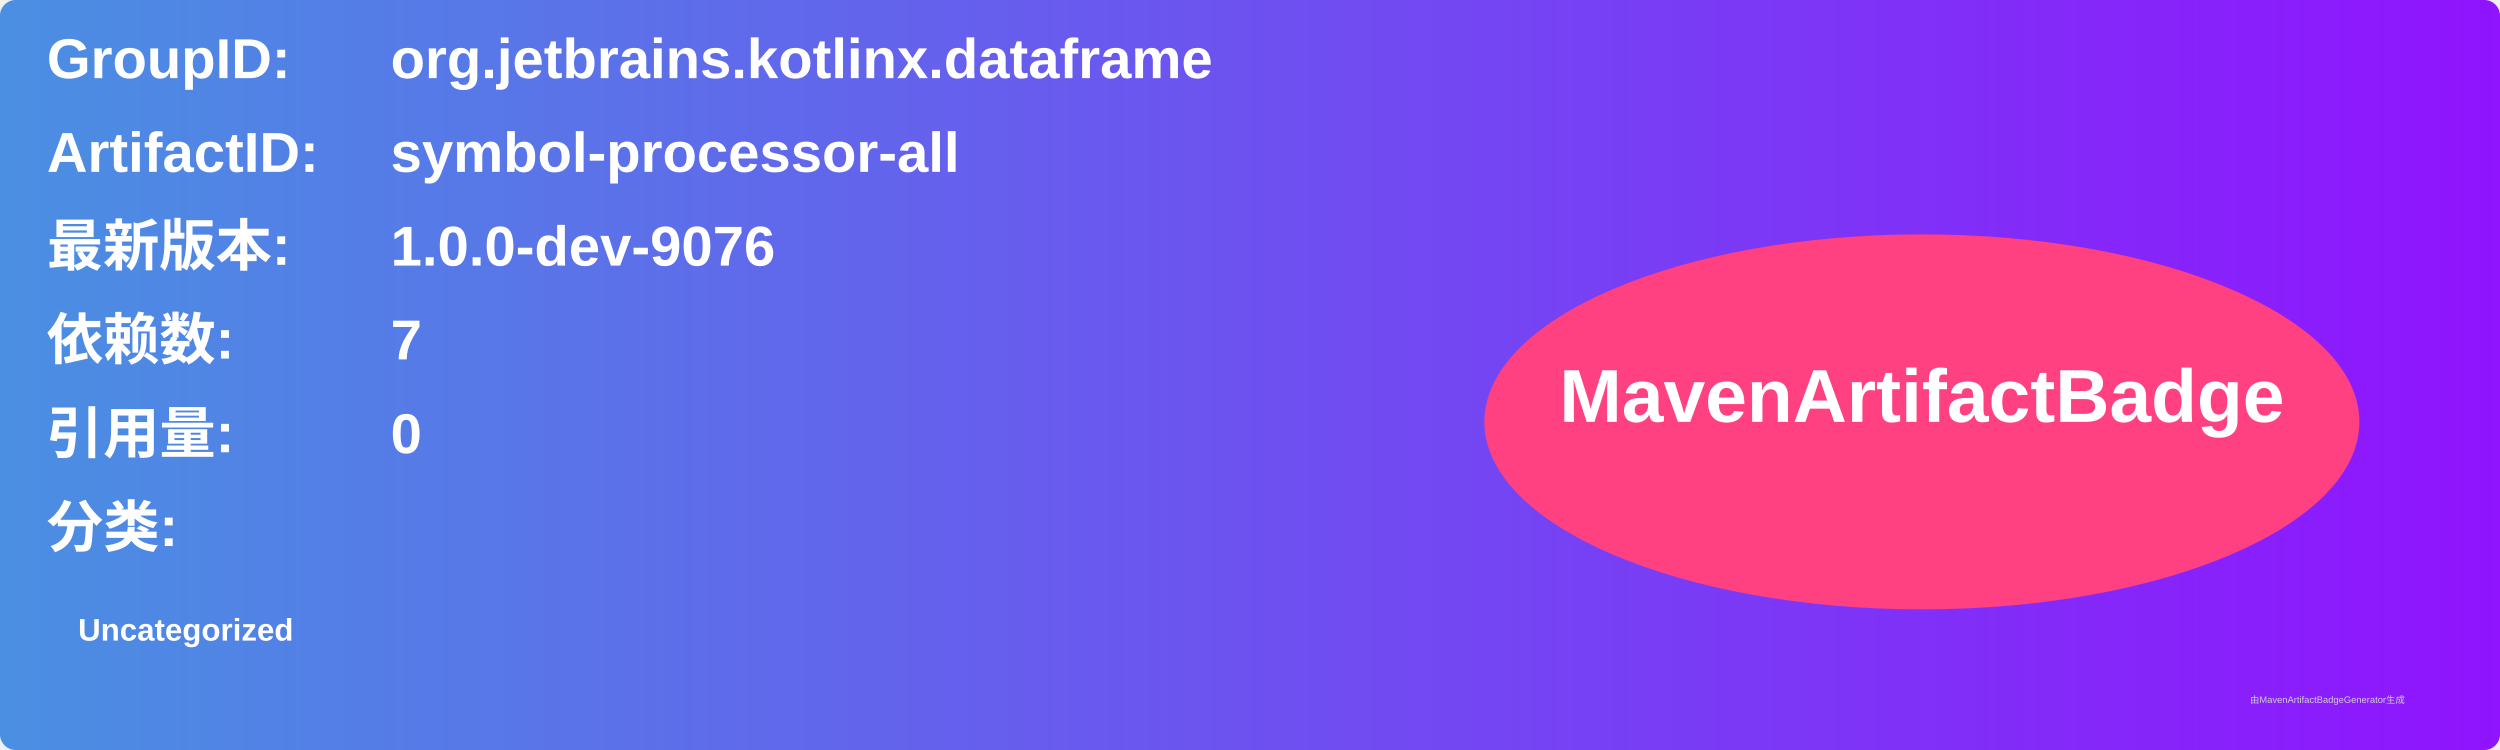
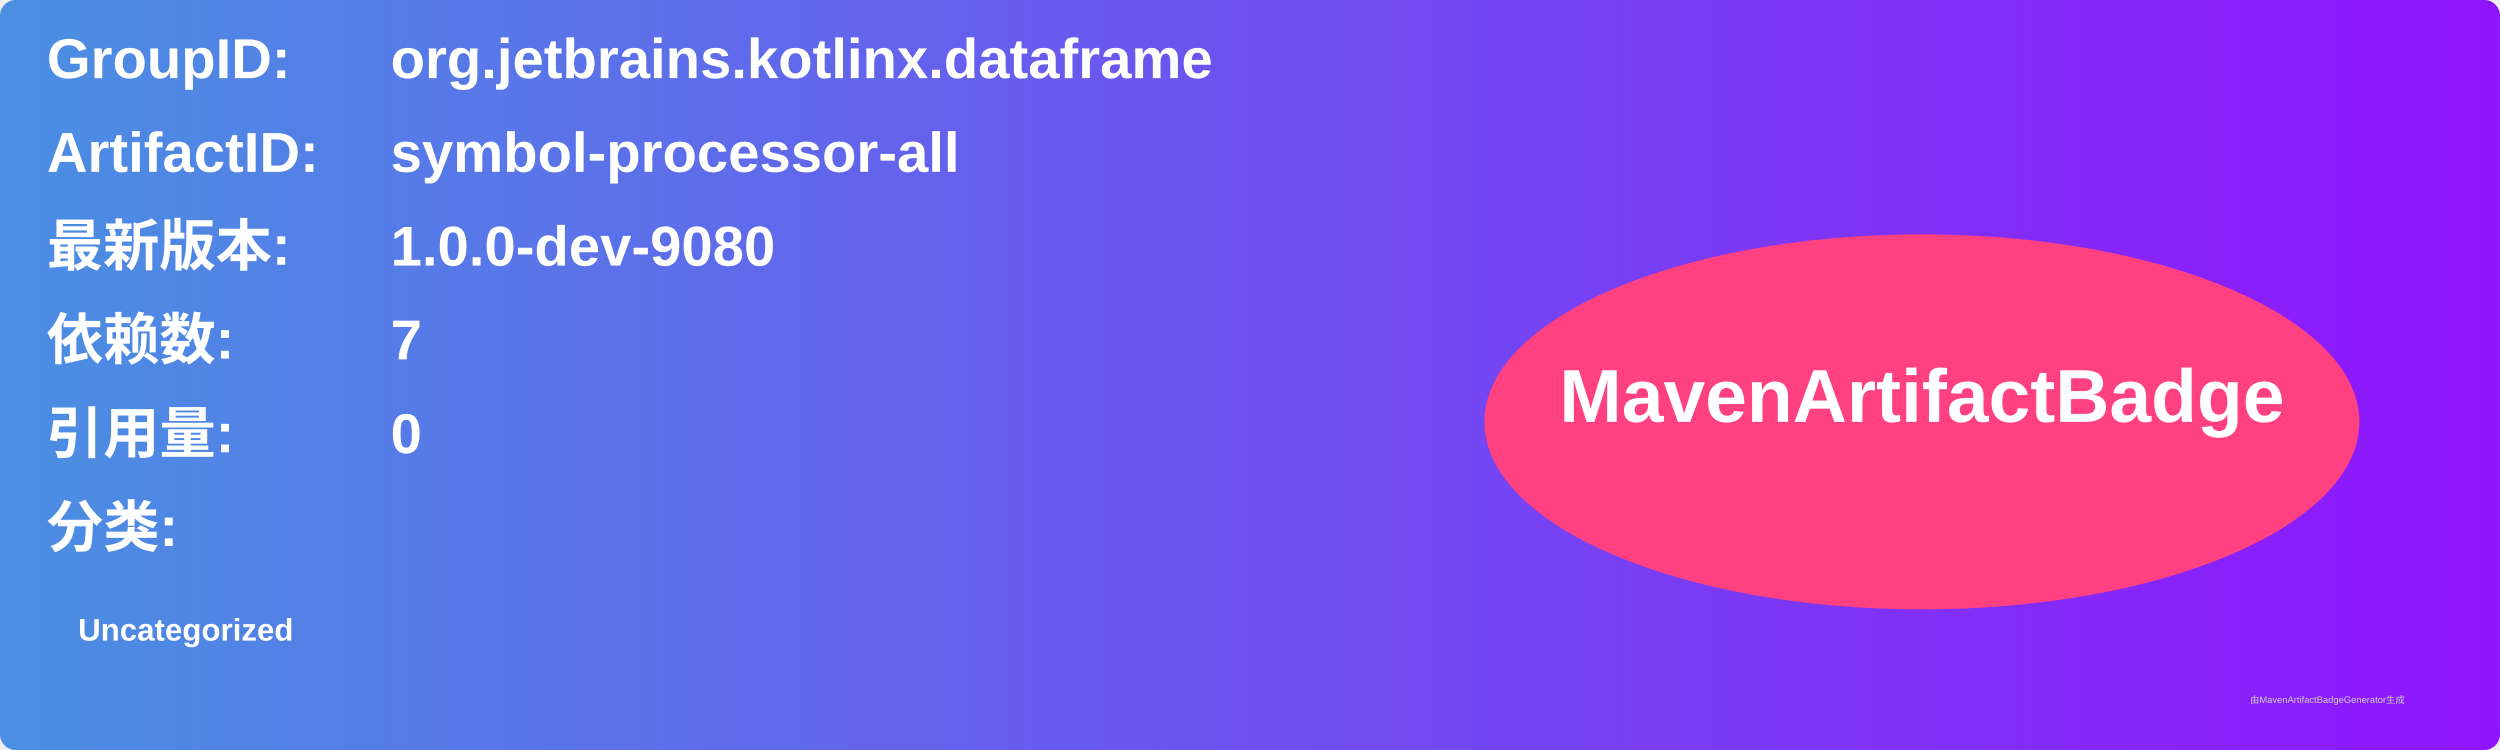
<svg xmlns="http://www.w3.org/2000/svg" width="800" height="240" viewBox="0 0 800 240">
  <linearGradient id="grad" x1="0%" y1="0%" x2="100%" y2="0%">
    <stop offset="0%" stop-color="#4a90e2" />
    <stop offset="100%" stop-color="#9013fe" />
  </linearGradient>
  <rect width="100%" height="100%" rx="5" ry="5" fill="url(#grad)" />
  <g transform="translate(15, 15)">
    <text x="0" y="10" font-family="Arial" font-size="18" fill="white" font-weight="bold" width="260">GroupID:</text>
    <text x="110" y="10" font-family="Arial" font-size="18" fill="white" font-weight="bold" width="460">org.jetbrains.kotlinx.dataframe</text>
    <text x="0" y="40" font-family="Arial" font-size="18" fill="white" font-weight="bold" width="260">ArtifactID:</text>
    <text x="110" y="40" font-family="Arial" font-size="18" fill="white" font-weight="bold" width="460">symbol-processor-all</text>
    <text x="0" y="70" font-family="Arial" font-size="18" fill="white" font-weight="bold">最新版本:</text>
    <text x="110" y="70" font-family="Arial" font-size="18" fill="white" font-weight="bold">
-       <tspan font-weight="bold">1.0.0-dev-9076</tspan>
+       <tspan font-weight="bold">1.0.0-dev-9080</tspan>
    </text>
    <text x="0" y="100" font-family="Arial" font-size="18" fill="white" font-weight="bold">依赖数: </text>
    <text x="110" y="100" font-family="Arial" font-size="18" fill="white">
      <tspan font-weight="bold">7</tspan>
    </text>
    <text x="0" y="130" font-family="Arial" font-size="18" fill="white" font-weight="bold">引用量: </text>
    <text x="110" y="130" font-family="Arial" font-size="18" fill="white">
      <tspan font-weight="bold">0</tspan>
    </text>
    <text x="0" y="160" font-family="Arial" font-size="18" fill="white" font-weight="bold">分类:</text>
    <text x="10" y="190" font-family="Arial" font-size="10" fill="white">
      <tspan font-weight="bold">Uncategorized</tspan>
    </text>
    <ellipse cx="600" cy="120" rx="140" ry="60" fill="#ff4081" />
    <text x="600" y="120" text-anchor="middle" font-family="Arial" font-size="24" fill="white" font-weight="bold">MavenArtifactBadge</text>
  </g>
  <text x="720" y="225" font-family="Arial" font-size="3" fill="#d0d0d0">由MavenArtifactBadgeGenerator生成</text>
</svg>
